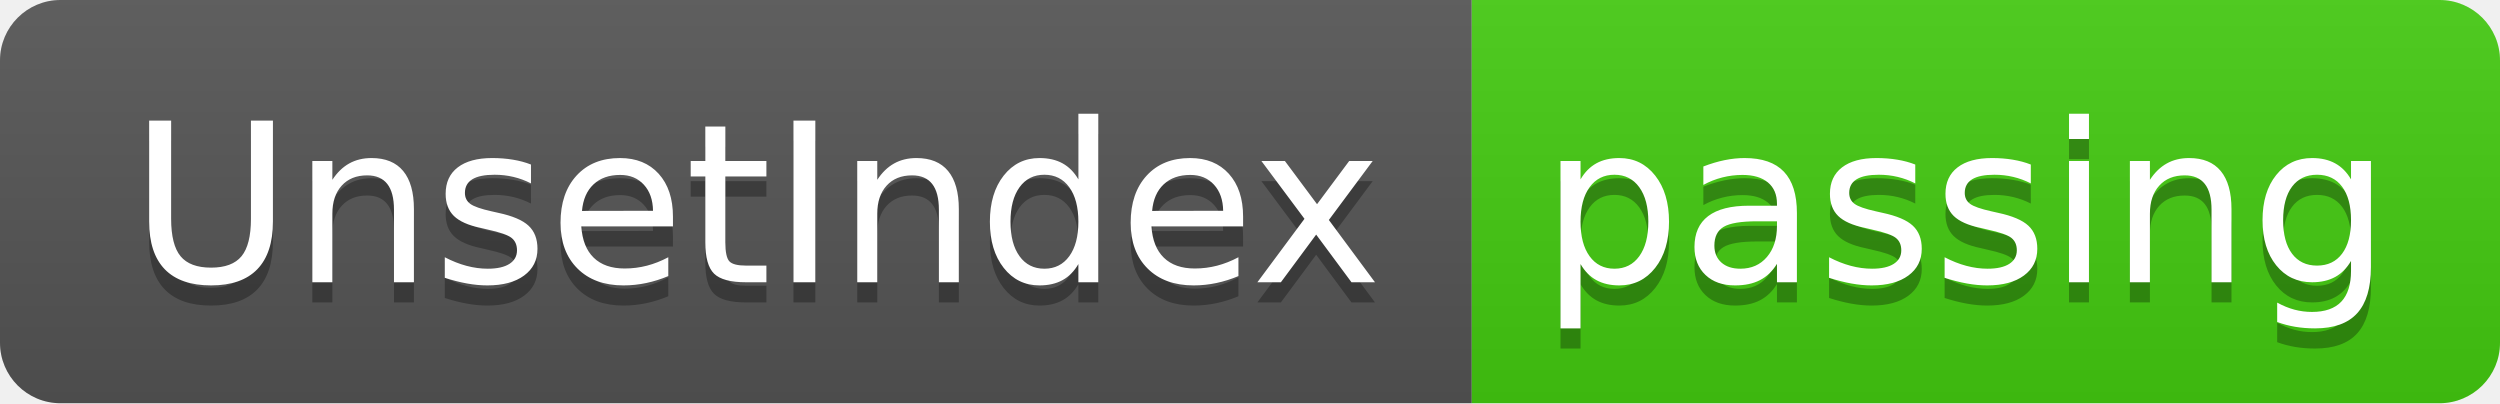
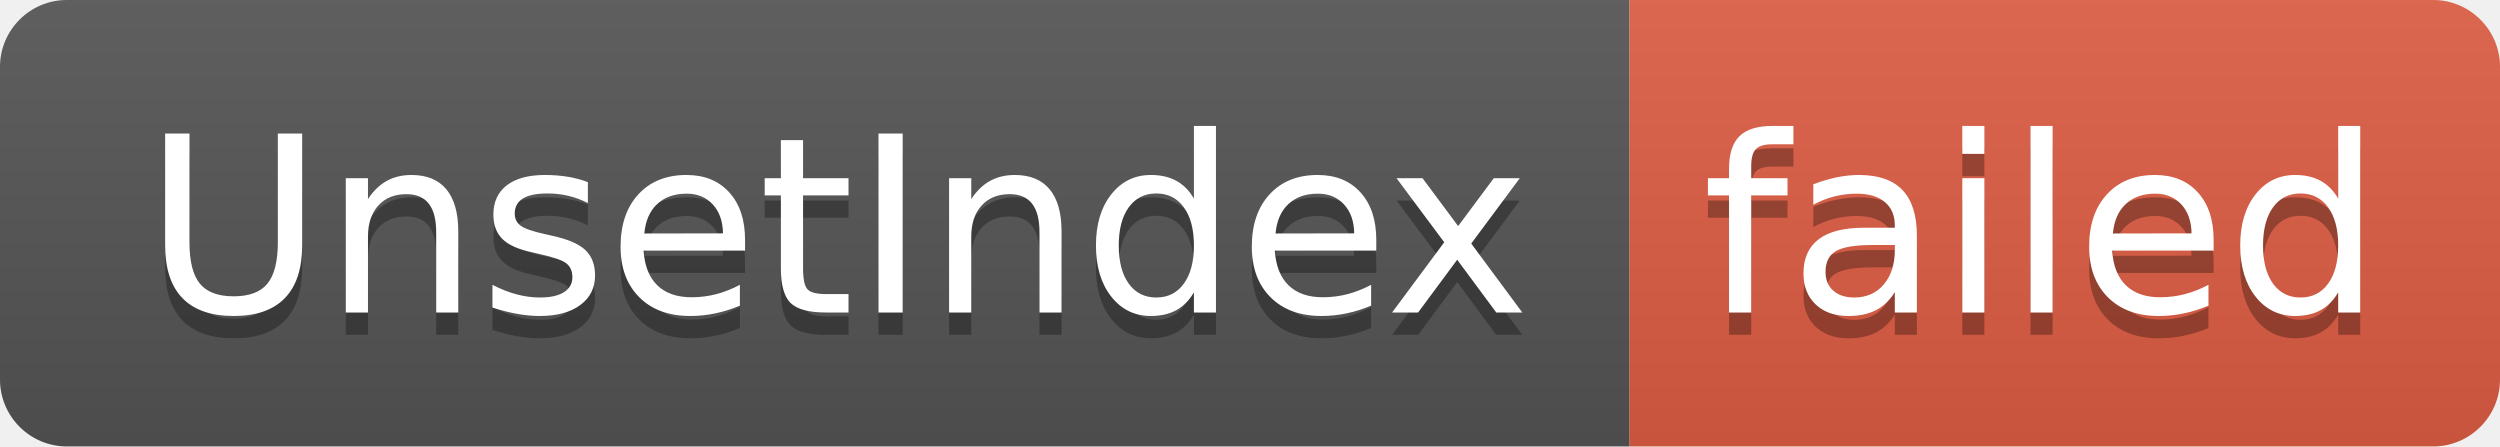
- <svg xmlns="http://www.w3.org/2000/svg" width="124" height="20" role="img" aria-label="UnsetIndex: passing">
+ <svg xmlns="http://www.w3.org/2000/svg" width="112" height="20" role="img" aria-label="UnsetIndex: failed">
  <linearGradient id="s" x2="0" y2="100%">
    <stop offset="0" stop-color="#bbb" stop-opacity=".1" />
    <stop offset="1" stop-opacity=".1" />
  </linearGradient>
  <clipPath id="r">
-     <rect width="124" height="20" rx="3" fill="#fff" />
+     <rect width="112" height="20" rx="3" fill="#fff" />
  </clipPath>
  <g clip-path="url(#r)">
    <rect width="73" height="20" fill="#555" />
-     <rect x="73" width="51" height="20" fill="#4c1" />
-     <rect width="124" height="20" fill="url(#s)" />
+     <rect x="73" width="39" height="20" fill="#e05d44" />
+     <rect width="112" height="20" fill="url(#s)" />
  </g>
  <g fill="#fff" text-anchor="middle" font-family="Verdana,Geneva,DejaVu Sans,sans-serif" text-rendering="geometricPrecision" font-size="110">
    <text aria-hidden="true" x="375" y="150" fill="#010101" fill-opacity=".3" transform="scale(.1)" textLength="630">UnsetIndex</text>
    <text x="375" y="140" transform="scale(.1)" fill="#fff" textLength="630">UnsetIndex</text>
-     <text aria-hidden="true" x="975" y="150" fill="#010101" fill-opacity=".3" transform="scale(.1)" textLength="410">passing</text>
-     <text x="975" y="140" transform="scale(.1)" fill="#fff" textLength="410">passing</text>
+     <text aria-hidden="true" x="915" y="150" fill="#010101" fill-opacity=".3" transform="scale(.1)" textLength="290">failed</text>
+     <text x="915" y="140" transform="scale(.1)" fill="#fff" textLength="290">failed</text>
  </g>
</svg>
